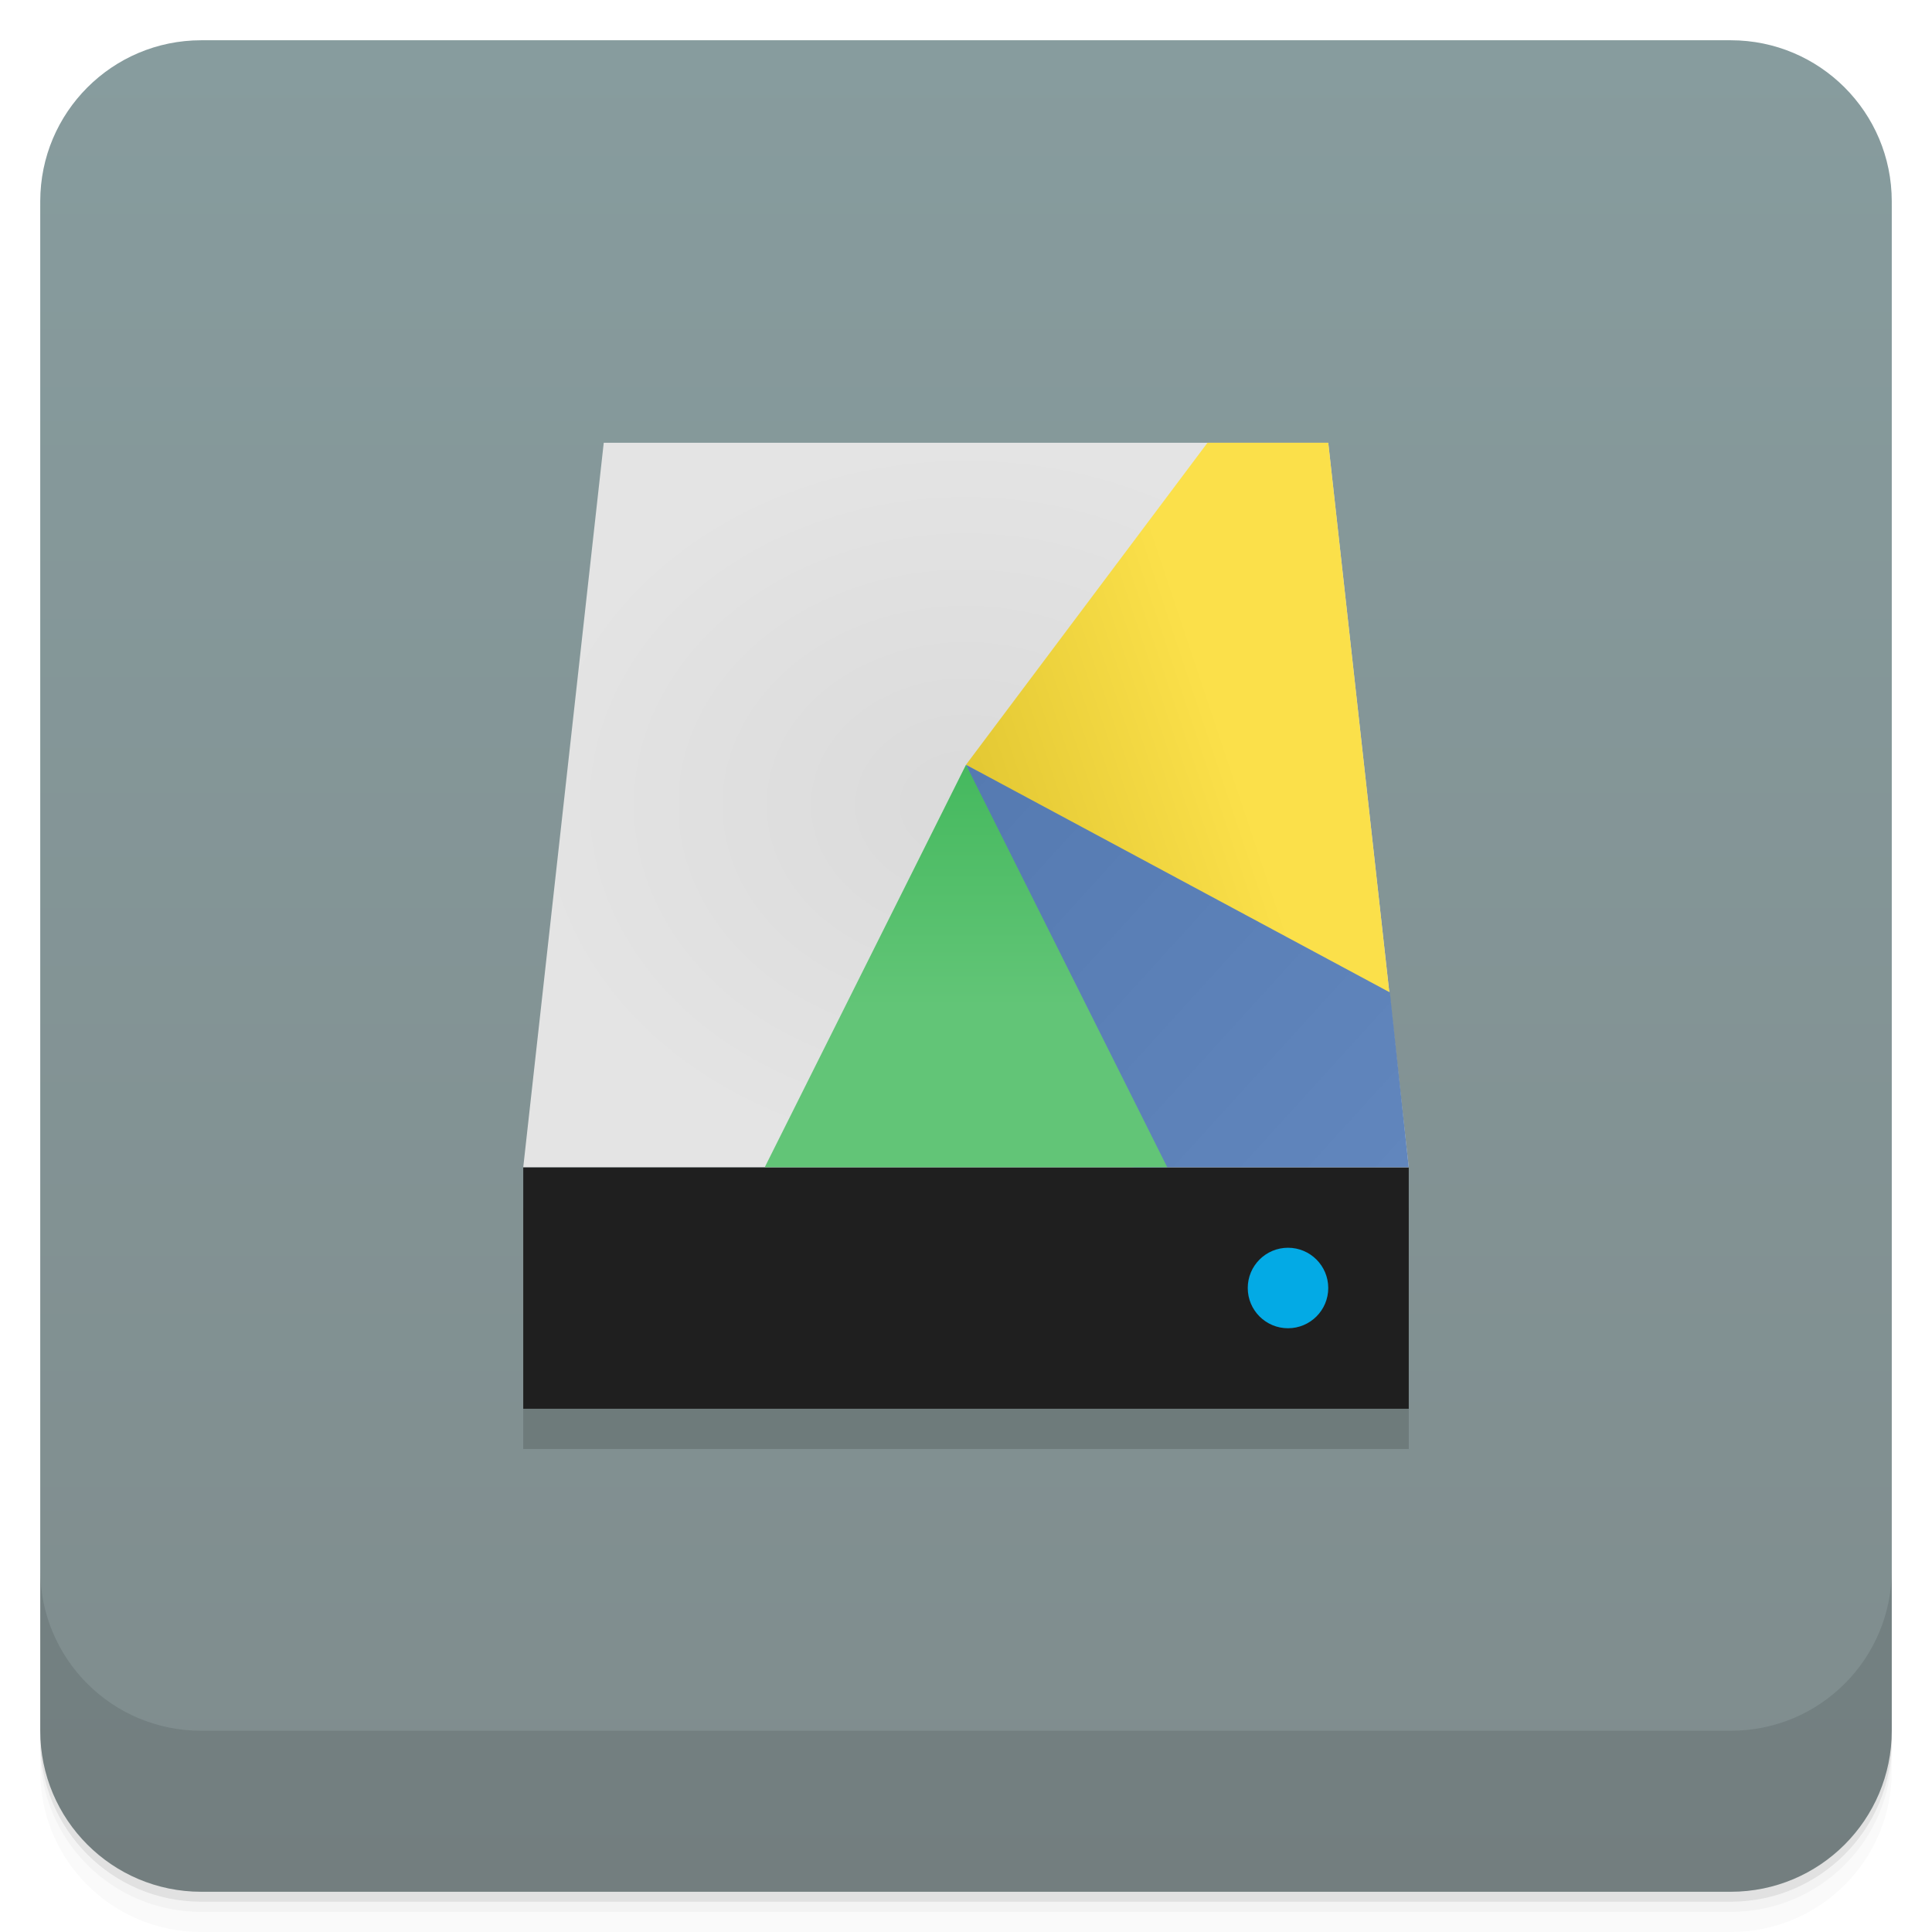
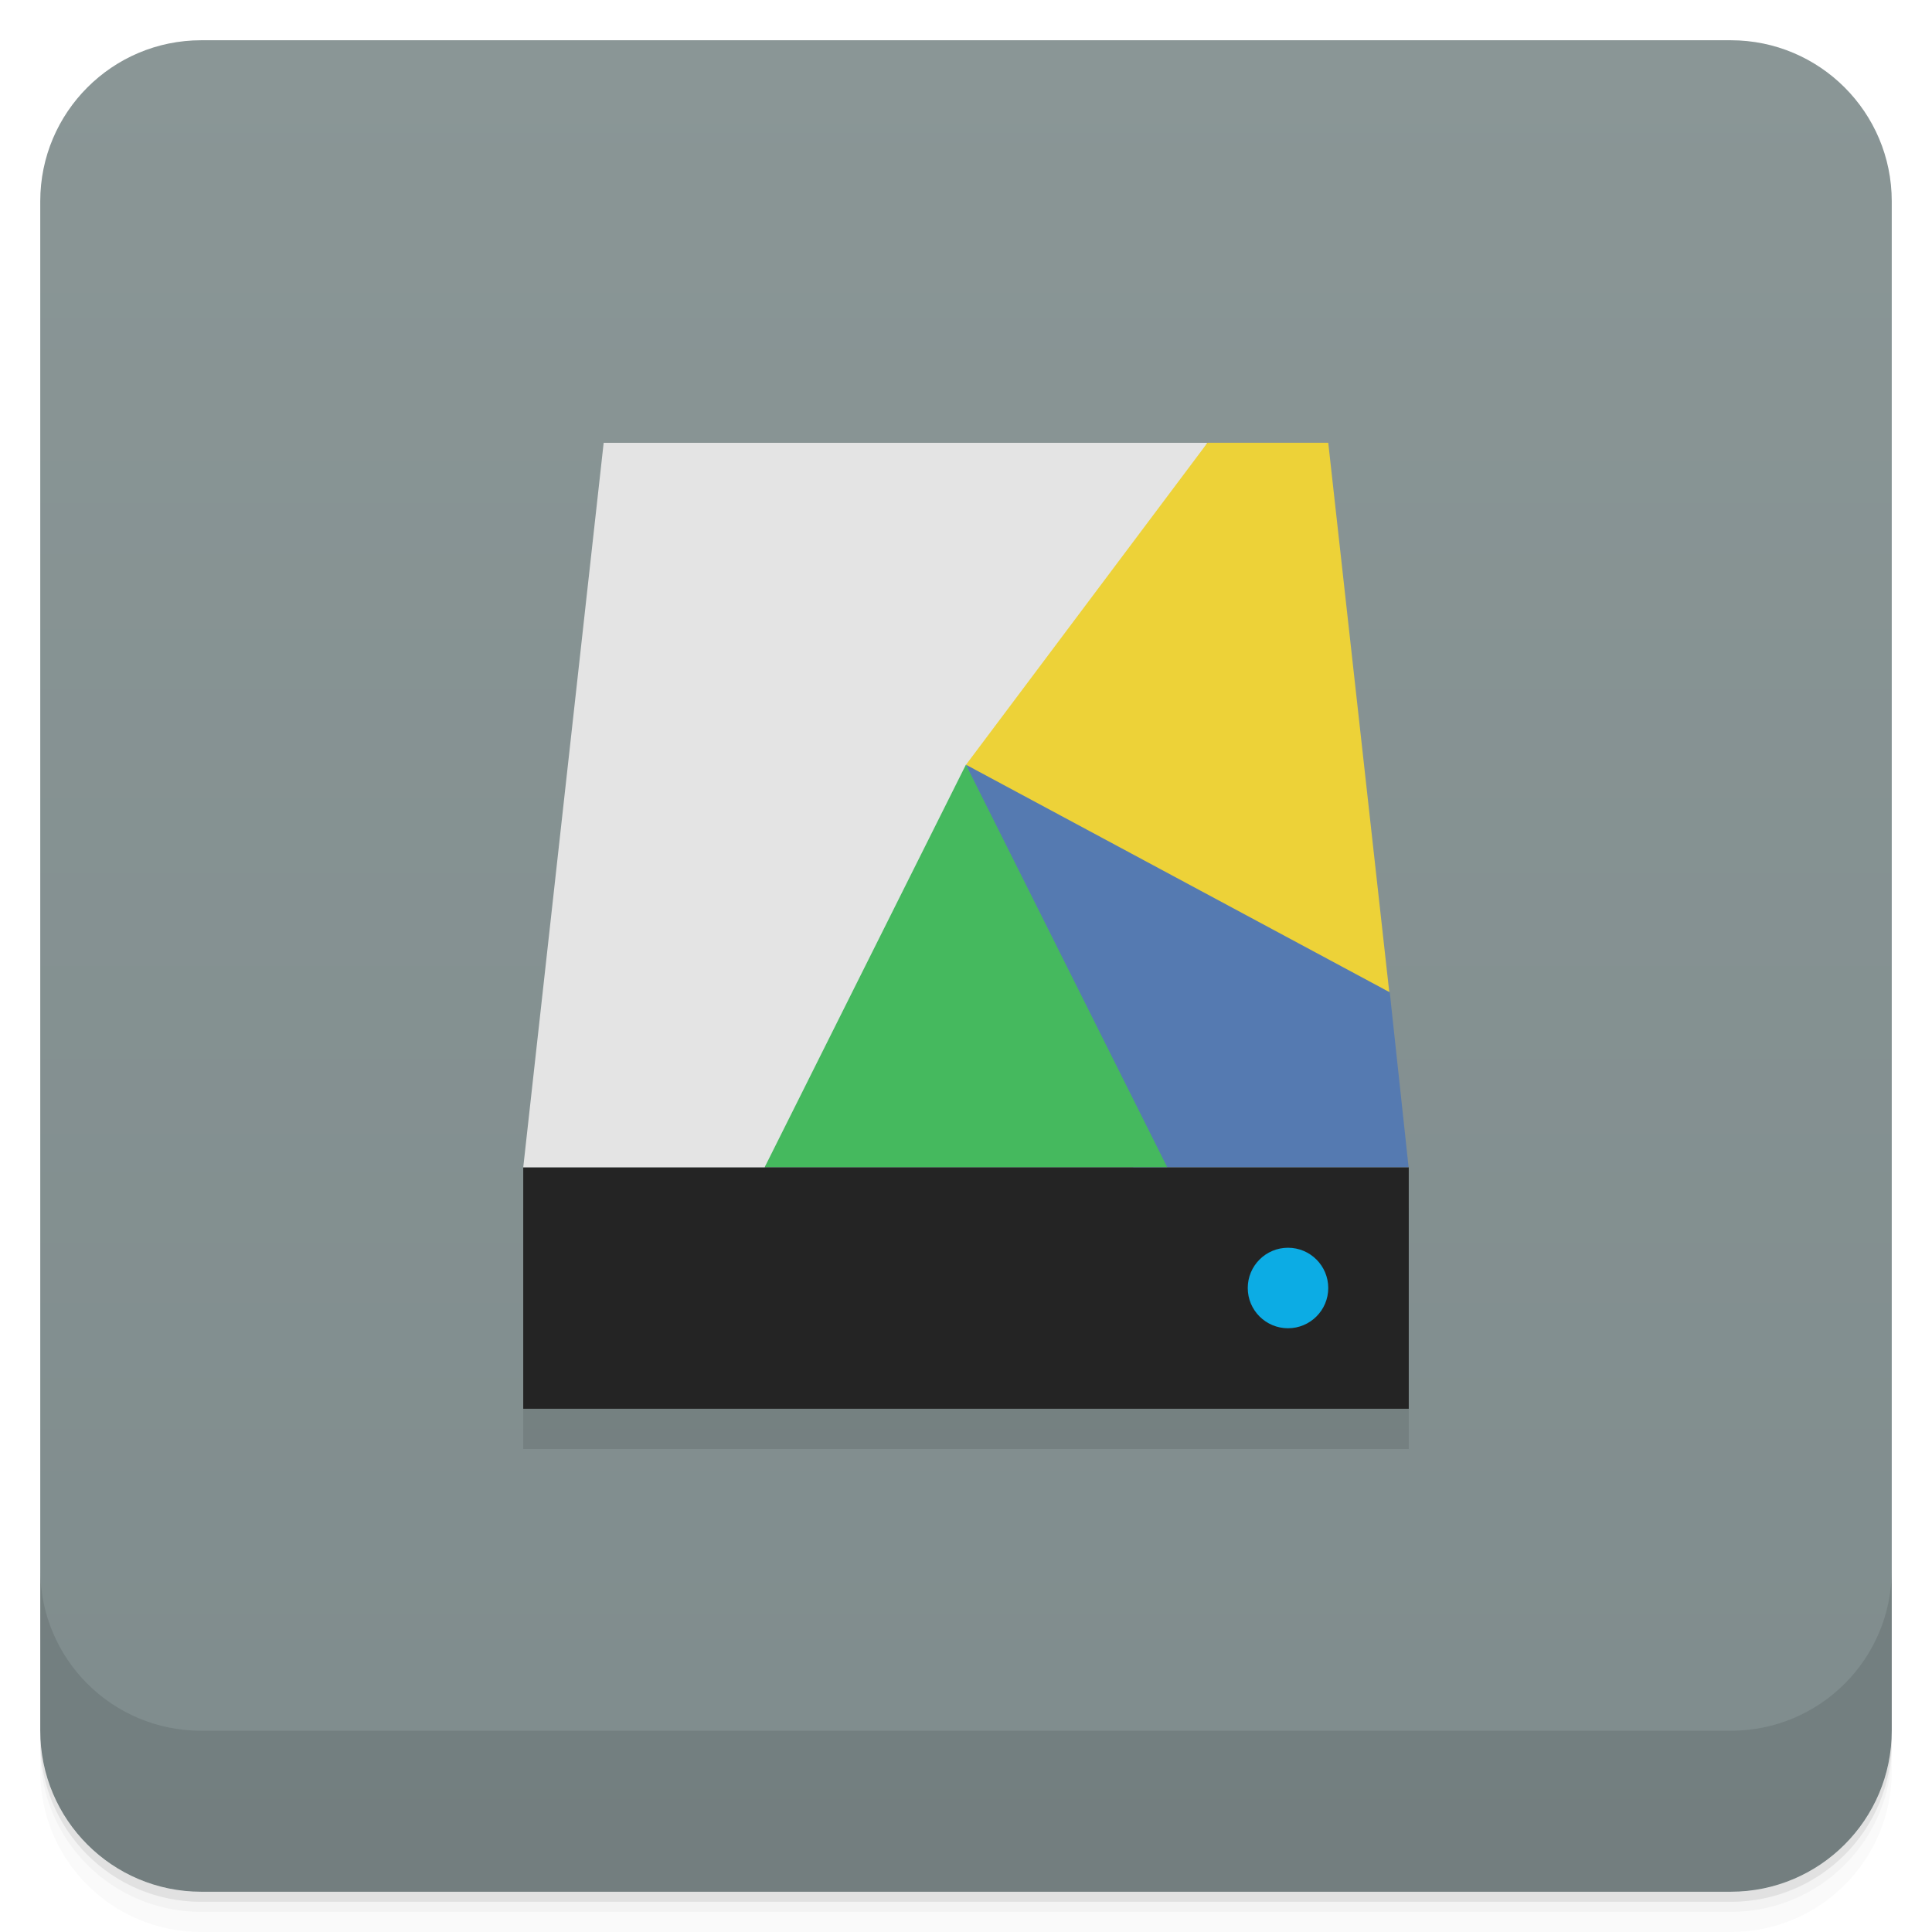
- <svg xmlns="http://www.w3.org/2000/svg" xmlns:xlink="http://www.w3.org/1999/xlink" width="48" height="48" id="svg2" version="1.1">
-   <defs id="defs4">
-     <linearGradient id="linearGradient4069">
-       <stop style="stop-color:#e9be3c;stop-opacity:1;" offset="0" id="stop4071" />
-       <stop style="stop-color:#f5cf5d;stop-opacity:1;" offset="1" id="stop4073" />
+ <svg xmlns="http://www.w3.org/2000/svg" version="1.1" viewBox="0 0 48 48">
+   <defs>
+     <linearGradient id="bg" x2="0" y1="1" y2="47" gradientUnits="userSpaceOnUse">
+       <stop style="stop-color:#8a9696" offset="0" />
+       <stop style="stop-color:#7f8c8d" offset="1" />
    </linearGradient>
-     <linearGradient y2="1" x2="0" y1="47" gradientTransform="translate(-46,-1052.364)" gradientUnits="userSpaceOnUse" id="1" xlink:href="#0" />
-     <linearGradient id="0">
-       <stop id="stop3004" stop-opacity="0" />
-       <stop id="stop3006" offset="1" />
-     </linearGradient>
-     <linearGradient gradientUnits="userSpaceOnUse" x2="0" y2="40" y1="280" xlink:href="#2" id="3" gradientTransform="matrix(.175 0 0 .175 302.8 216)" />
-     <linearGradient id="2">
-       <stop id="stop73" stop-color="#151515" />
-       <stop id="stop75" stop-color="#222" offset="1" />
-     </linearGradient>
-     <linearGradient gradientUnits="userSpaceOnUse" x2="0" y2="90" y1="230" xlink:href="#2" id="1-9" gradientTransform="matrix(.375 0 0 .375 298 16)" />
-     <linearGradient gradientUnits="userSpaceOnUse" x2="0" y2="90" y1="230" xlink:href="#2" id="0-3" gradientTransform="matrix(.25 0 0 .25 300 132)" />
-     <clipPath id="clipPath66">
-       <rect id="rect68" color="#bebebe" height="20" rx="4" y="78" x="434" width="20" />
-     </clipPath>
-     <clipPath id="clipPath62">
-       <rect id="rect64" color="#bebebe" height="22" rx="4" y="77" x="433" width="22" />
-     </clipPath>
-     <clipPath id="clipPath58">
-       <rect id="rect60" color="#bebebe" height="22" rx="5" y="77" x="433" width="22" />
-     </clipPath>
-     <clipPath id="clipPath54">
-       <rect id="rect56" color="#bebebe" height="30" rx="6" y="29" x="433" width="30" />
-     </clipPath>
-     <clipPath id="clipPath50">
-       <rect style="fill:url(#0-3)" id="rect52" color="#bebebe" fill="url(#0)" transform="matrix(0 -1 1 0 0 0)" height="60" rx="12.5" y="142" x="306" width="60" />
-     </clipPath>
-     <clipPath id="clipPath46">
-       <rect style="fill:url(#1-9)" id="rect48" color="#bebebe" fill="url(#1)" height="90" rx="18.75" y="31" x="307" width="90" />
-     </clipPath>
-     <clipPath id="clipPath42">
-       <rect id="rect44" color="#bebebe" fill="#6d6d6d" opacity="0.2" height="30" rx="4" y="29" x="433" width="30" />
-     </clipPath>
-     <clipPath id="clipPath38">
-       <rect id="rect40" color="#bebebe" fill="#6d6d6d" opacity="0.2" height="22" rx="3" y="77" x="433" width="22" />
-     </clipPath>
-     <clipPath id="clipPath34">
-       <path id="path36" d="m 144,70 c -49.706,0 -90,40.294 -90,90 0,49.706 40.294,90 90,90 49.706,0 90,-40.294 90,-90 0,-49.706 -40.294,-90 -90,-90 z m 0,32.188 c 32.033,0 58,25.967 58,58 0,32.033 -25.967,58 -58,58 -32.033,0 -58,-25.967 -58,-58 0,-32.033 25.967,-58 58,-58 z" />
-     </clipPath>
-     <clipPath id="clipPath30">
-       <rect id="rect32" color="#bebebe" height="16" rx="3" y="116" x="432" width="16" />
-     </clipPath>
-     <clipPath id="clipPath26">
-       <path id="path28" d="m 145,215 c 33.137,0 60,-26.863 60,-60 0,-33.137 -26.863,-60 -60,-60 -33.137,0 -60,26.863 -60,60 0,12.507 3.829,24.106 10.375,33.719 L 89,211 111.281,204.625 C 120.894,211.172 132.493,215 145,215 z" />
-     </clipPath>
-     <clipPath id="clipPath22">
-       <path id="path24" d="m 152,204 a 8,8 0 1 1 -16,0 8,8 0 1 1 16,0 z" />
-     </clipPath>
-     <clipPath id="clipPath18">
-       <path id="path20" d="m 98.031,23.191 c -41.492,1.052 -74.844,35.068 -74.844,76.812 0,42.407 34.406,76.812 76.812,76.812 42.407,0 76.812,-34.406 76.812,-76.812 0,-42.407 -34.406,-76.812 -76.812,-76.812 -0.663,0 -1.31,-0.017 -1.969,0 z M 100,50.66 c 27.245,0 49.344,22.099 49.344,49.344 -1e-5,27.245 -22.099,49.344 -49.344,49.344 -27.245,-1e-5 -49.344,-22.099 -49.344,-49.344 0,-27.245 22.099,-49.344 49.344,-49.344 z" />
-     </clipPath>
-     <clipPath id="clipPath14">
-       <rect id="rect16" color="#bebebe" fill="#6d6d6d" opacity="0.2" height="16" rx="2" y="116" x="432" width="16" />
-     </clipPath>
-     <clipPath id="clipPath10">
-       <rect id="rect12" color="#bebebe" fill="#986767" height="240" rx="50" y="36" x="24" width="240" />
-     </clipPath>
-     <clipPath id="clipPath6">
-       <rect id="rect8" color="#bebebe" fill="url(#3)" transform="rotate(90)" height="42" rx="9" y="223" x="307" width="42" />
-     </clipPath>
-     <linearGradient xlink:href="#linearGradient3672" id="linearGradient4109" gradientUnits="userSpaceOnUse" x1="71.656" y1="62.66" x2="87.062" y2="62.66" />
-     <linearGradient id="linearGradient3672">
-       <stop id="stop3674" style="stop-color:#ffffff;stop-opacity:0" offset="0" />
-       <stop id="stop3676" style="stop-color:#ffffff;stop-opacity:0" offset="0.3" />
-       <stop id="stop3678" style="stop-color:#ffffff;stop-opacity:0.612" offset="0.5" />
-       <stop id="stop3680" style="stop-color:#ffffff;stop-opacity:0" offset="0.753" />
-       <stop id="stop3682" style="stop-color:#ffffff;stop-opacity:0" offset="1" />
-     </linearGradient>
-     <linearGradient id="linearGradient3216">
-       <stop id="stop3218" offset="0" style="stop-color:#6b6b6b;stop-opacity:1;" />
-       <stop id="stop3220" offset="1" style="stop-color:#000000;stop-opacity:1;" />
-     </linearGradient>
-     <linearGradient id="linearGradient10287">
-       <stop id="stop10289" offset="0" style="stop-color:#e1e0e0;stop-opacity:1;" />
-       <stop style="stop-color:#3d3d3d;stop-opacity:1;" offset="0.5" id="stop4127" />
-       <stop id="stop10291" offset="1" style="stop-color:#828282;stop-opacity:1;" />
-     </linearGradient>
-     <linearGradient id="linearGradient10279">
-       <stop id="stop10281" offset="0" style="stop-color:#19140c;stop-opacity:1;" />
-       <stop style="stop-color:#795d3b;stop-opacity:1;" offset="0.5" id="stop4148" />
-       <stop id="stop10283" offset="1" style="stop-color:#9c794c;stop-opacity:1;" />
-     </linearGradient>
-     <linearGradient xlink:href="#linearGradient4990" id="linearGradient4092" gradientUnits="userSpaceOnUse" gradientTransform="matrix(0.1338217,-0.05496597,0.0513395,0.1432744,12.59329,0.203942)" x1="202.592" y1="424.376" x2="188.042" y2="371.451" />
-     <linearGradient id="linearGradient4990">
-       <stop style="stop-color:#808080;stop-opacity:1;" offset="0" id="stop4992" />
-       <stop style="stop-color:#000000;stop-opacity:0;" offset="1" id="stop4994" />
-     </linearGradient>
-     <linearGradient id="linearGradient4121">
-       <stop style="stop-color:#2a2115;stop-opacity:1;" offset="0" id="stop4123" />
-       <stop style="stop-color:#653c2e;stop-opacity:1;" offset="1" id="stop4125" />
-     </linearGradient>
-     <linearGradient id="linearGradient3387">
-       <stop id="stop3389" offset="0" style="stop-color:#6b6b6b;stop-opacity:1;" />
-       <stop id="stop3391" offset="1" style="stop-color:#000000;stop-opacity:1;" />
-     </linearGradient>
-     <linearGradient id="linearGradient3394">
-       <stop id="stop3396" offset="0" style="stop-color:#6b6b6b;stop-opacity:1;" />
-       <stop id="stop3398" offset="1" style="stop-color:#000000;stop-opacity:1;" />
-     </linearGradient>
-     <linearGradient id="linearGradient3200">
-       <stop id="stop3202" offset="0" style="stop-color:#fefefe;stop-opacity:1;" />
-       <stop id="stop3204" offset="1" style="stop-color:#e2e2e2;stop-opacity:1;" />
-     </linearGradient>
-     <linearGradient id="linearGradient3407">
-       <stop id="stop3409" offset="0" style="stop-color:#fefefe;stop-opacity:1;" />
-       <stop id="stop3411" offset="1" style="stop-color:#e2e2e2;stop-opacity:1;" />
-     </linearGradient>
-     <linearGradient id="linearGradient3418">
-       <stop id="stop3420" offset="0" style="stop-color:#6b6b6b;stop-opacity:1;" />
-       <stop id="stop3422" offset="1" style="stop-color:#000000;stop-opacity:1;" />
-     </linearGradient>
-     <linearGradient xlink:href="#linearGradient3176" id="linearGradient4107" gradientUnits="userSpaceOnUse" gradientTransform="matrix(0.1703631,0,0,0.1703631,-15.61728,-18.0859)" x1="325.537" y1="295.213" x2="441.542" y2="414.019" />
-     <linearGradient id="linearGradient3176">
-       <stop id="stop3178" offset="0" style="stop-color:#a77341;stop-opacity:1;" />
-       <stop id="stop3180" offset="1" style="stop-color:#3d3024;stop-opacity:1;" />
-     </linearGradient>
-     <linearGradient xlink:href="#linearGradient4524" id="linearGradient4075" x1="24" y1="1051.36" x2="24" y2="1005.36" gradientUnits="userSpaceOnUse" />
-     <linearGradient xlink:href="#linearGradient3944" id="linearGradient3945" x1="24" y1="19" x2="24" y2="25" gradientUnits="userSpaceOnUse" gradientTransform="translate(0,1.72e-5)" />
-     <linearGradient id="linearGradient3944">
-       <stop style="stop-color:#45b95e;stop-opacity:1;" offset="0" id="stop3946" />
-       <stop style="stop-color:#62c577;stop-opacity:1;" offset="1" id="stop3948" />
-     </linearGradient>
-     <linearGradient xlink:href="#linearGradient3936" id="linearGradient3935" x1="24" y1="19" x2="35" y2="29" gradientUnits="userSpaceOnUse" gradientTransform="translate(0,1.72e-5)" />
-     <linearGradient id="linearGradient3936">
-       <stop style="stop-color:#557ab1;stop-opacity:1;" offset="0" id="stop3938" />
-       <stop style="stop-color:#6186bd;stop-opacity:1;" offset="1" id="stop3940" />
-     </linearGradient>
-     <linearGradient xlink:href="#linearGradient3928" id="linearGradient3951" gradientUnits="userSpaceOnUse" gradientTransform="translate(0,-1004.362)" x1="24" y1="1023.362" x2="30" y2="1021.362" />
-     <linearGradient id="linearGradient3928">
-       <stop style="stop-color:#e3c833;stop-opacity:1;" offset="0" id="stop3930" />
-       <stop style="stop-color:#fbe04a;stop-opacity:1;" offset="1" id="stop3932" />
-     </linearGradient>
-     <radialGradient xlink:href="#linearGradient3764" id="radialGradient3977" cx="24" cy="1024.362" fx="24" fy="1024.362" r="11" gradientTransform="matrix(1,0,0,0.8181818,0,-818.1145)" gradientUnits="userSpaceOnUse" />
-     <linearGradient gradientTransform="translate(-47.99779,0.00221467)" gradientUnits="userSpaceOnUse" x2="47" x1="1" id="linearGradient3764">
-       <stop id="stop3935" stop-opacity="1" stop-color="#e4e4e4" offset="0" style="stop-color:#dadada;stop-opacity:1;" />
-       <stop id="stop3937" stop-opacity="1" stop-color="#eee" offset="1" style="stop-color:#e4e4e4;stop-opacity:1;" />
-     </linearGradient>
-     <linearGradient xlink:href="#linearGradient4524" id="linearGradient3926" gradientUnits="userSpaceOnUse" x1="24" y1="46" x2="24" y2="2" />
-     <linearGradient id="linearGradient4524">
-       <stop style="stop-color:#7f8c8d;stop-opacity:1;" offset="0" id="stop4526" />
-       <stop style="stop-color:#879c9e;stop-opacity:1;" offset="1" id="stop4528" />
-     </linearGradient>
-     <linearGradient gradientTransform="translate(-46,1005.362)" y2="2" x2="24" y1="46" x1="24" gradientUnits="userSpaceOnUse" id="linearGradient3188" xlink:href="#linearGradient4524" />
  </defs>
-   <g id="layer3">
-     <g transform="translate(0,-1004.362)" id="g3804">
-       <path id="path3806" d="m 5,1006.362 c -2.216,0 -4,1.784 -4,4 l 0,37.25 c 0,2.216 1.784,4 4,4 l 38,0 c 2.216,0 4,-1.784 4,-4 l 0,-37.25 c 0,-2.216 -1.784,-4 -4,-4 l -38,0 z m -4,41.5 0,0.5 c 0,2.216 1.784,4 4,4 l 38,0 c 2.216,0 4,-1.784 4,-4 l 0,-0.5 c 0,2.216 -1.784,4 -4,4 l -38,0 c -2.216,0 -4,-1.784 -4,-4 z" style="opacity:0.02" />
-       <path id="path3808" d="m 1,1047.612 0,0.25 c 0,2.216 1.784,4 4,4 l 38,0 c 2.216,0 4,-1.784 4,-4 l 0,-0.25 c 0,2.216 -1.784,4 -4,4 l -38,0 c -2.216,0 -4,-1.784 -4,-4 z" style="opacity:0.05" />
-       <rect id="rect3810" rx="4" y="1005.61" x="1" height="46" width="46" style="opacity:0.1" />
-     </g>
-   </g>
-   <g id="layer1" transform="translate(0,-1004.362)">
-     <g id="g2987" transform="translate(0,0.00221465)" style="fill:url(#linearGradient4075);fill-opacity:1.0">
-       <rect id="rect2989" width="46" height="46" x="1" y="1005.36" rx="4" style="fill:url(#linearGradient4075);fill-opacity:1.0" />
-     </g>
-     <g id="g3790">
-       <path id="path3792" d="m 1,1043.362 0,4 c 0,2.216 1.784,4 4,4 l 38,0 c 2.216,0 4,-1.784 4,-4 l 0,-4 c 0,2.216 -1.784,4 -4,4 l -38,0 c -2.216,0 -4,-1.784 -4,-4 z" style="opacity:0.1" />
-     </g>
-   </g>
-   <g id="layer2">
-     <rect y="30" x="13" height="6" width="22" id="rect3952" style="opacity:0.15;fill:#000000;fill-opacity:1;stroke:none;display:inline" />
-     <rect style="fill:#1f1f1f;fill-opacity:1;stroke:none;display:inline" id="rect3863" width="22" height="6" x="13" y="29" />
-     <path style="fill:url(#radialGradient3977);fill-opacity:1;stroke:none;display:inline" d="m 15,11 18,0 2,18 -22,0 z" id="rect3867" />
-     <path style="fill:#03aae5;fill-opacity:1;stroke:none;display:inline" id="path3869" d="m 32,31 a 1,1 0 1 1 -2,0 1,1 0 1 1 2,0 z" transform="translate(1,1.000017)" />
-     <path style="fill:url(#linearGradient3951);fill-opacity:1;stroke:none;display:inline" d="m 30,11 -6,8 10.555,6 -1.555,-14 z" id="path3890" />
-     <path style="fill:url(#linearGradient3935);fill-opacity:1;stroke:none;display:inline" d="m 24,19 4.156,10 6.844,0 -0.469,-4.344 L 24,19 z" id="path3923" />
-     <path style="fill:url(#linearGradient3945);fill-opacity:1;stroke:none;display:inline" d="m 24,19 5,10 -10,0 z" id="path3937" />
-   </g>
+   <path d="m1 43v0.25c0 2.216 1.784 4 4 4h38c2.216 0 4-1.784 4-4v-0.25c0 2.216-1.784 4-4 4h-38c-2.216 0-4-1.784-4-4zm0 0.5v0.5c0 2.216 1.784 4 4 4h38c2.216 0 4-1.784 4-4v-0.5c0 2.216-1.784 4-4 4h-38c-2.216 0-4-1.784-4-4z" style="opacity:.02" />
+   <path d="m1 43.25v0.25c0 2.216 1.784 4 4 4h38c2.216 0 4-1.784 4-4v-0.25c0 2.216-1.784 4-4 4h-38c-2.216 0-4-1.784-4-4z" style="opacity:.05" />
+   <path d="m1 43v0.25c0 2.216 1.784 4 4 4h38c2.216 0 4-1.784 4-4v-0.25c0 2.216-1.784 4-4 4h-38c-2.216 0-4-1.784-4-4z" style="opacity:.1" />
+   <rect x="1" y="1" width="46" height="46" rx="4" style="fill:url(#bg)" />
+   <path d="m1 39v4c0 2.216 1.784 4 4 4h38c2.216 0 4-1.784 4-4v-4c0 2.216-1.784 4-4 4h-38c-2.216 0-4-1.784-4-4z" style="opacity:.1" />
+   <path d="m13 30v6h22v-6z" style="opacity:.1" />
+   <rect x="13" y="29.001" width="22" height="5.999" style="fill:#242424" />
+   <path d="m14.998 11.001h14.999l-10.998 18h-5.999z" style="fill:#e4e4e4" />
+   <path d="m30 11-6 8 1 1 9 5 0.516-0.352-1.516-13.648z" style="fill:#edd238" />
+   <path d="m23.998 18.998 4.156 9.999h6.842l-0.468-4.344-10.531-5.655" style="fill:#557ab1" />
+   <path d="m23.998 18.998 5 9.999h-9.999z" style="fill:#45b95e" />
+   <path d="m33 32a1 1 0 1 1-2 0 1 1 0 1 1 2 0z" style="fill:#0cace4" />
</svg>
